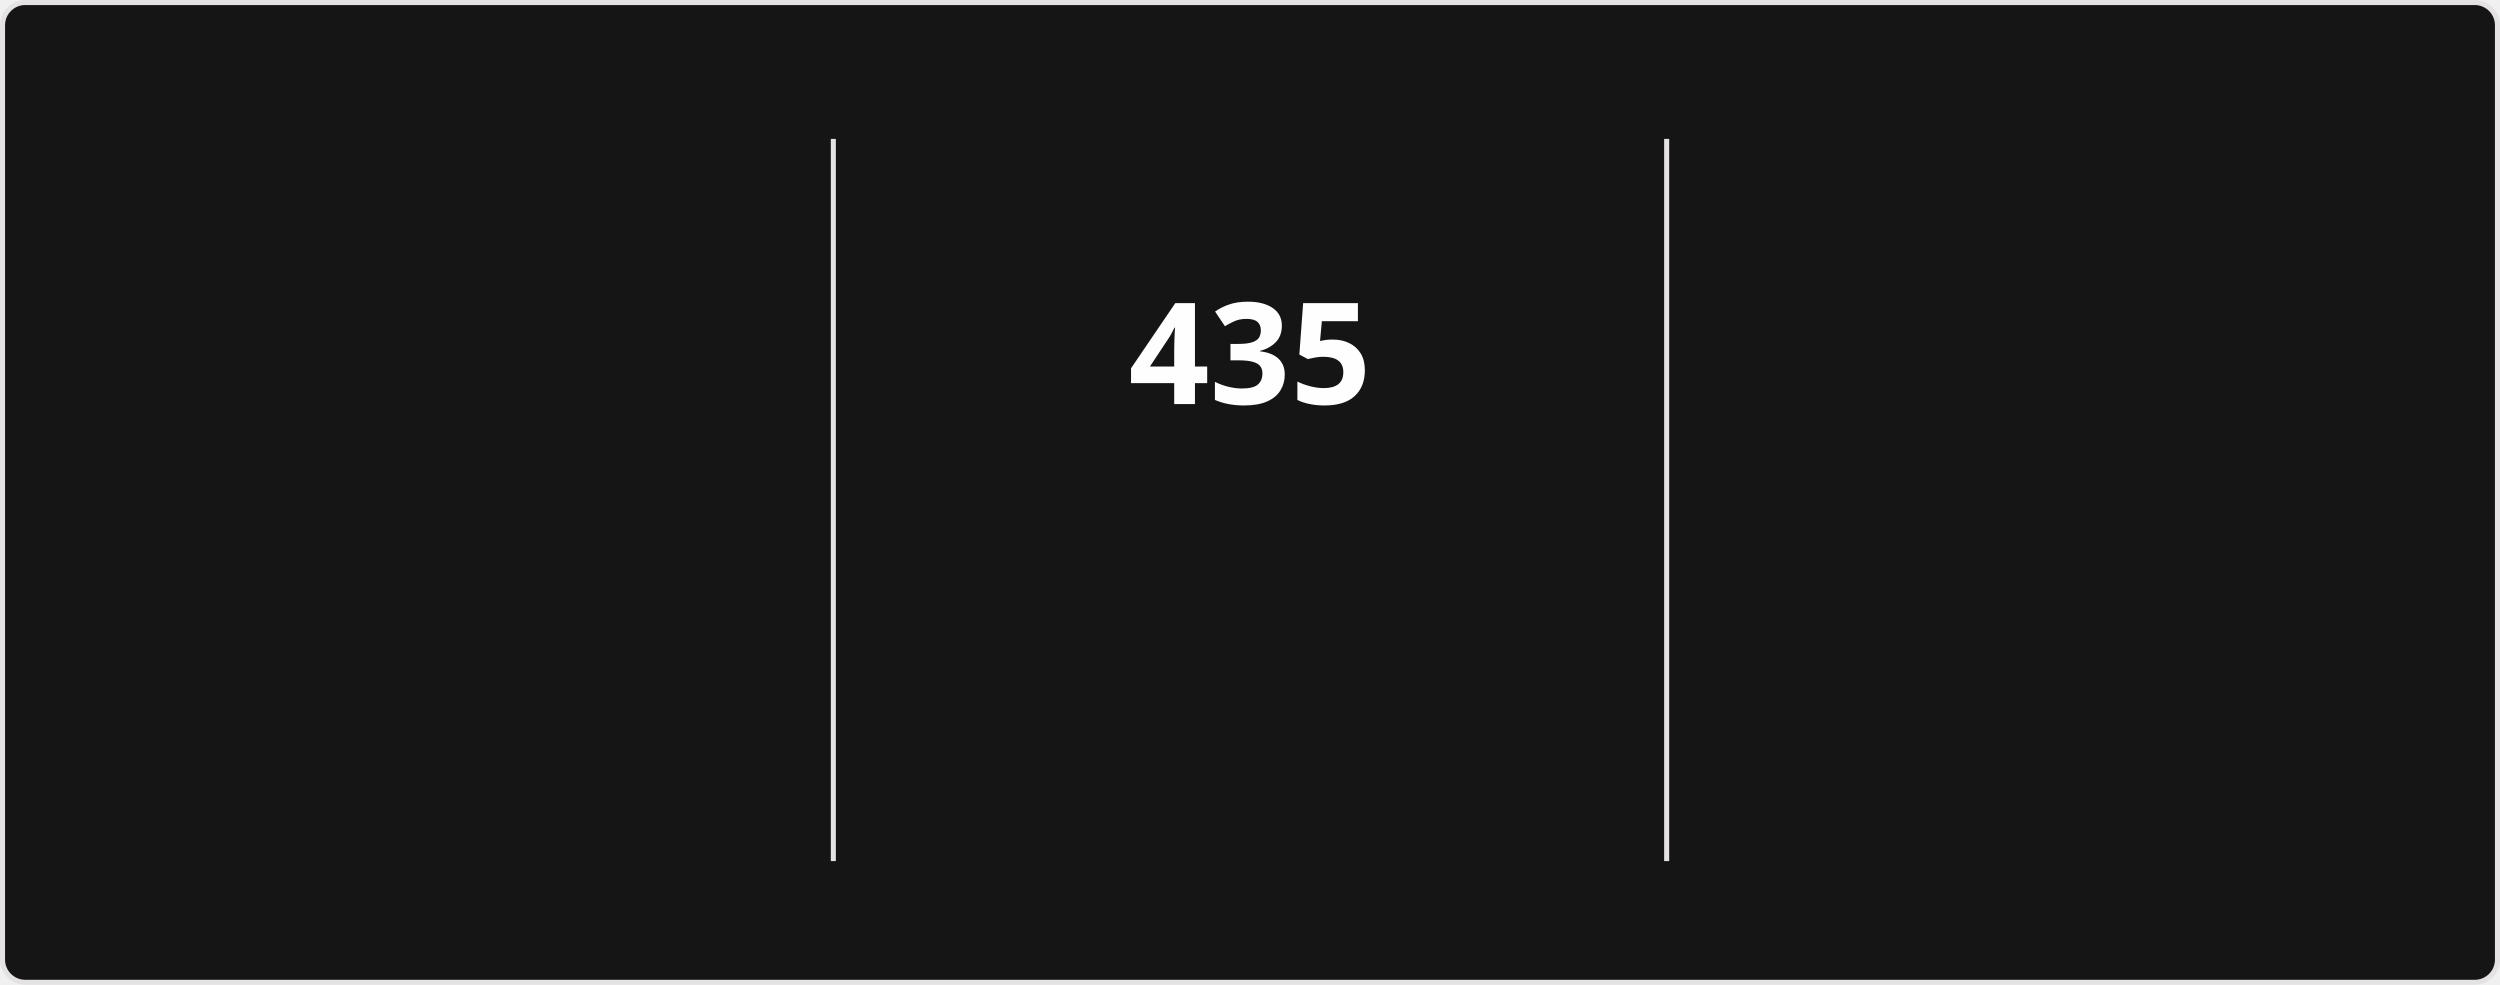
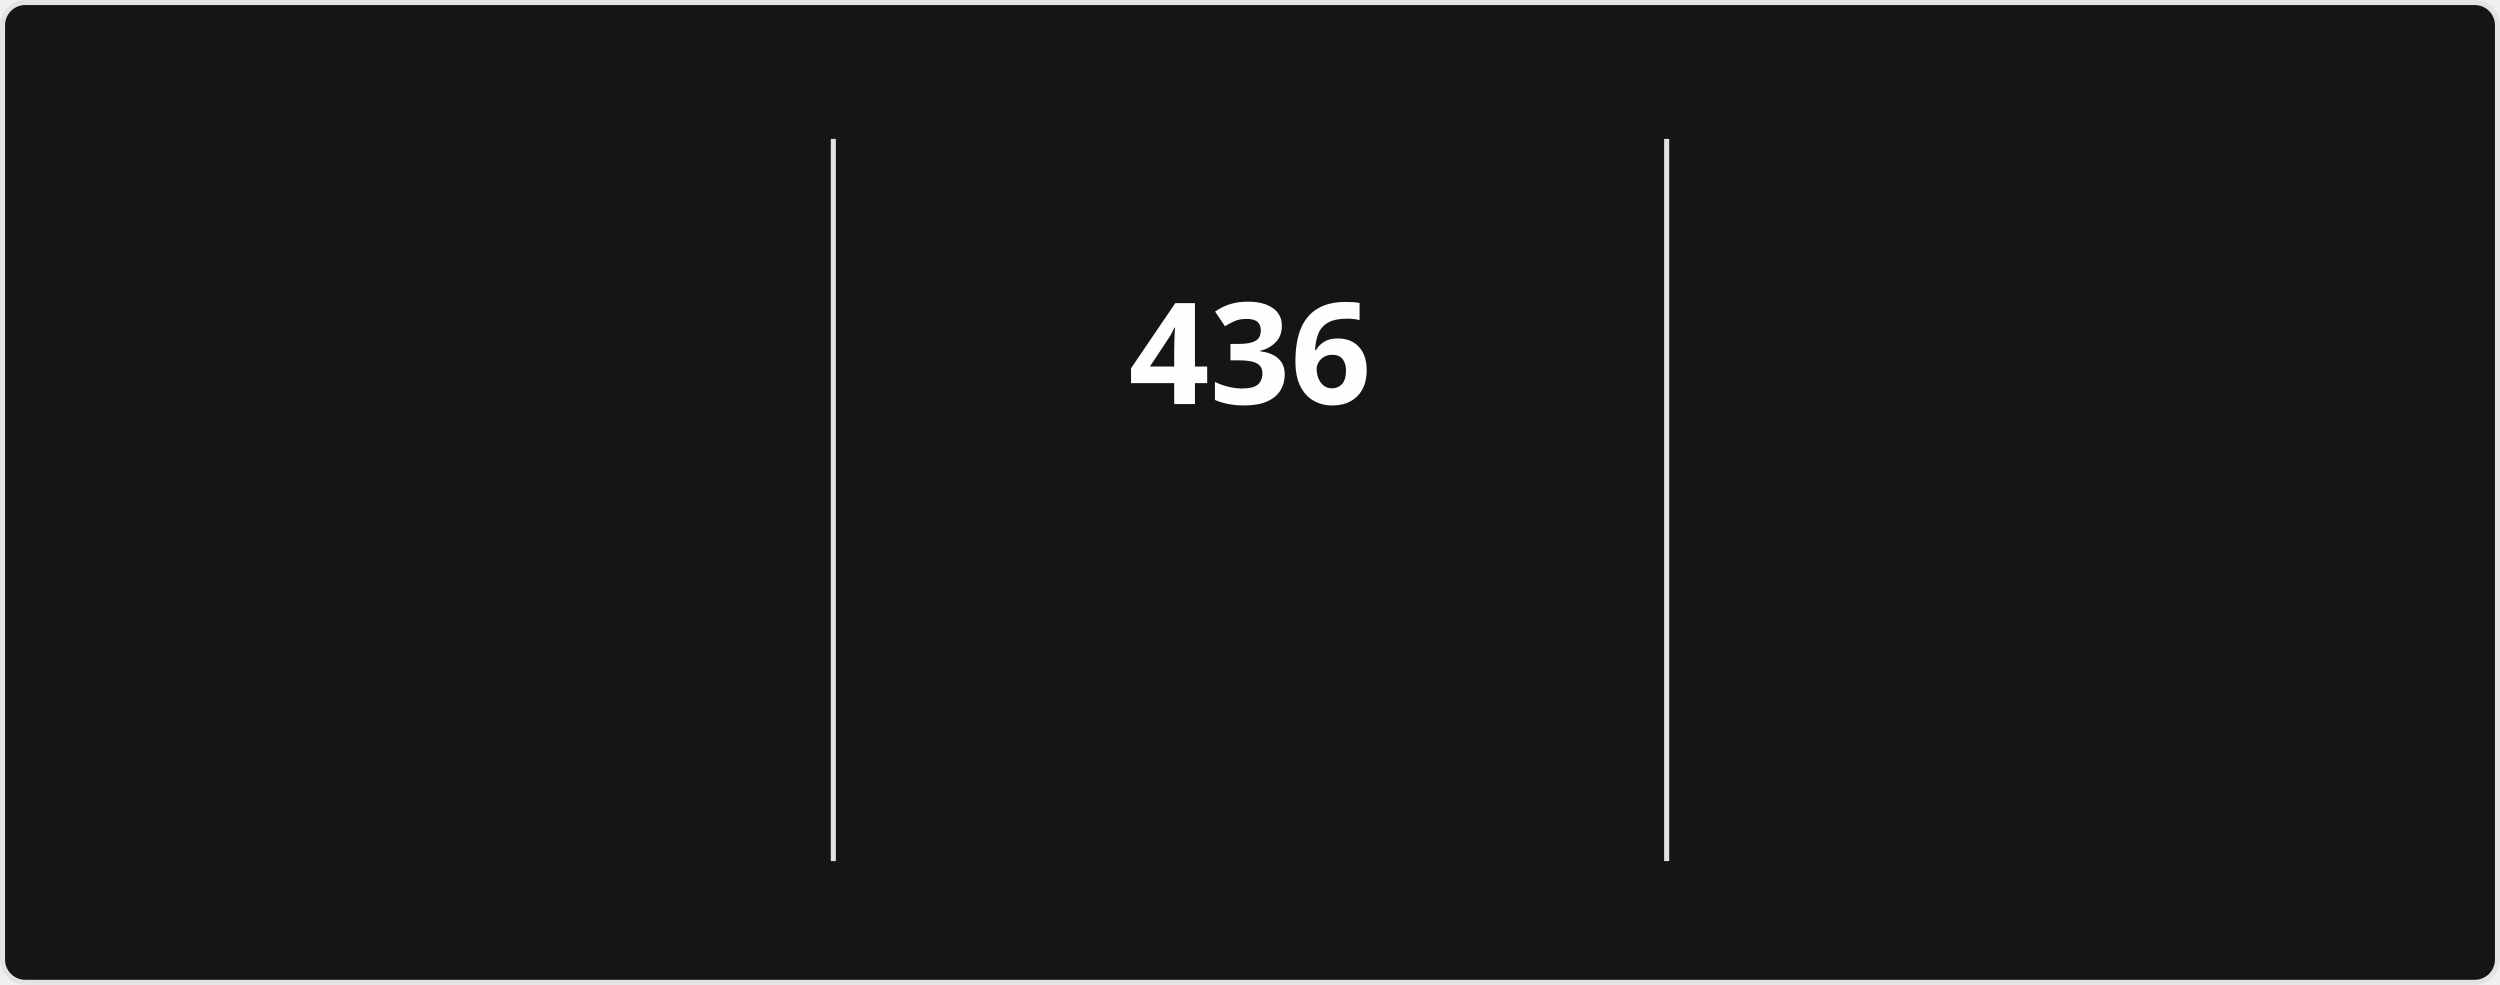
<svg xmlns="http://www.w3.org/2000/svg" style="isolation: isolate" viewBox="0 0 495 195" width="495px" height="195px" direction="ltr">
  <style>
            @keyframes currstreak {
                0% { font-size: 3px; opacity: 0.2; }
                80% { font-size: 34px; opacity: 1; }
                100% { font-size: 28px; opacity: 1; }
            }
            @keyframes fadein {
                0% { opacity: 0; }
                100% { opacity: 1; }
            }
        </style>
  <defs>
    <clipPath id="outer_rectangle">
      <rect width="495" height="195" rx="4.5" />
    </clipPath>
    <mask id="mask_out_ring_behind_fire">
      <rect width="495" height="195" fill="white" />
      <ellipse id="mask-ellipse" cx="247.5" cy="32" rx="13" ry="18" fill="black" />
    </mask>
  </defs>
  <g clip-path="url(#outer_rectangle)">
    <g style="isolation: isolate">
      <rect stroke="#E4E2E2" fill="#151515" rx="4.5" x="0.5" y="0.5" width="494" height="194" />
    </g>
    <g style="isolation: isolate">
      <line x1="165" y1="28" x2="165" y2="170" vector-effect="non-scaling-stroke" stroke-width="1" stroke="#E4E2E2" stroke-linejoin="miter" stroke-linecap="square" stroke-miterlimit="3" />
      <line x1="330" y1="28" x2="330" y2="170" vector-effect="non-scaling-stroke" stroke-width="1" stroke="#E4E2E2" stroke-linejoin="miter" stroke-linecap="square" stroke-miterlimit="3" />
    </g>
    <g style="isolation: isolate">
      <g transform="translate(82.5, 48)">
        <text x="0" y="32" stroke-width="0" text-anchor="middle" fill="#FEFEFE" stroke="none" font-family="&quot;Segoe UI&quot;, Ubuntu, sans-serif" font-weight="700" font-size="28px" font-style="normal" style="opacity: 0; animation: fadein 0.5s linear forwards 0.6s">
-                         17,093
+                         17,118
                    </text>
      </g>
      <g transform="translate(82.5, 84)">
        <text x="0" y="32" stroke-width="0" text-anchor="middle" fill="#FEFEFE" stroke="none" font-family="&quot;Segoe UI&quot;, Ubuntu, sans-serif" font-weight="400" font-size="14px" font-style="normal" style="opacity: 0; animation: fadein 0.5s linear forwards 0.7s">
                        Total Contributions
                    </text>
      </g>
      <g transform="translate(82.5, 114)">
        <text x="0" y="32" stroke-width="0" text-anchor="middle" fill="#9E9E9E" stroke="none" font-family="&quot;Segoe UI&quot;, Ubuntu, sans-serif" font-weight="400" font-size="12px" font-style="normal" style="opacity: 0; animation: fadein 0.5s linear forwards 0.8s">
                        Aug 13, 2023 - Present
                    </text>
      </g>
    </g>
    <g style="isolation: isolate">
      <g transform="translate(247.5, 48)">
        <text x="0" y="32" stroke-width="0" text-anchor="middle" fill="#FEFEFE" stroke="none" font-family="&quot;Segoe UI&quot;, Ubuntu, sans-serif" font-weight="700" font-size="28px" font-style="normal" style="animation: currstreak 0.6s linear forwards">
-                         435
+                         436
                    </text>
      </g>
      <g transform="translate(247.5, 108)">
        <text x="0" y="32" stroke-width="0" text-anchor="middle" fill="#FB8C00" stroke="none" font-family="&quot;Segoe UI&quot;, Ubuntu, sans-serif" font-weight="700" font-size="14px" font-style="normal" style="opacity: 0; animation: fadein 0.5s linear forwards 0.9s">
                        Current Streak
                    </text>
      </g>
      <g transform="translate(247.5, 145)">
        <text x="0" y="21" stroke-width="0" text-anchor="middle" fill="#9E9E9E" stroke="none" font-family="&quot;Segoe UI&quot;, Ubuntu, sans-serif" font-weight="400" font-size="12px" font-style="normal" style="opacity: 0; animation: fadein 0.5s linear forwards 0.9s">
-                         Jul 15, 2025 - Sep 22
+                         Jul 15, 2025 - Sep 23
                    </text>
      </g>
      <g mask="url(#mask_out_ring_behind_fire)">
        <circle cx="247.5" cy="71" r="40" fill="none" stroke="#FB8C00" stroke-width="5" style="opacity: 0; animation: fadein 0.5s linear forwards 0.4s" />
      </g>
      <g transform="translate(247.5, 19.5)" stroke-opacity="0" style="opacity: 0; animation: fadein 0.5s linear forwards 0.6s">
        <path d="M -12 -0.5 L 15 -0.5 L 15 23.5 L -12 23.5 L -12 -0.5 Z" fill="none" />
        <path d="M 1.5 0.67 C 1.5 0.67 2.24 3.32 2.24 5.47 C 2.24 7.53 0.89 9.2 -1.17 9.2 C -3.23 9.2 -4.79 7.53 -4.79 5.47 L -4.76 5.11 C -6.78 7.51 -8 10.62 -8 13.99 C -8 18.41 -4.42 22 0 22 C 4.42 22 8 18.41 8 13.99 C 8 8.6 5.41 3.79 1.5 0.67 Z M -0.29 19 C -2.07 19 -3.51 17.6 -3.51 15.86 C -3.51 14.24 -2.46 13.1 -0.7 12.74 C 1.07 12.38 2.9 11.53 3.92 10.16 C 4.31 11.45 4.51 12.81 4.51 14.2 C 4.51 16.85 2.36 19 -0.29 19 Z" fill="#FB8C00" stroke-opacity="0" />
      </g>
    </g>
    <g style="isolation: isolate">
      <g transform="translate(412.5, 48)">
        <text x="0" y="32" stroke-width="0" text-anchor="middle" fill="#FEFEFE" stroke="none" font-family="&quot;Segoe UI&quot;, Ubuntu, sans-serif" font-weight="700" font-size="28px" font-style="normal" style="opacity: 0; animation: fadein 0.5s linear forwards 1.2s">
-                         435
+                         436
                    </text>
      </g>
      <g transform="translate(412.5, 84)">
        <text x="0" y="32" stroke-width="0" text-anchor="middle" fill="#FEFEFE" stroke="none" font-family="&quot;Segoe UI&quot;, Ubuntu, sans-serif" font-weight="400" font-size="14px" font-style="normal" style="opacity: 0; animation: fadein 0.5s linear forwards 1.3s">
                        Longest Streak
                    </text>
      </g>
      <g transform="translate(412.5, 114)">
        <text x="0" y="32" stroke-width="0" text-anchor="middle" fill="#9E9E9E" stroke="none" font-family="&quot;Segoe UI&quot;, Ubuntu, sans-serif" font-weight="400" font-size="12px" font-style="normal" style="opacity: 0; animation: fadein 0.5s linear forwards 1.4s">
-                         Jul 15, 2025 - Sep 22
+                         Jul 15, 2025 - Sep 23
                    </text>
      </g>
    </g>
  </g>
</svg>
